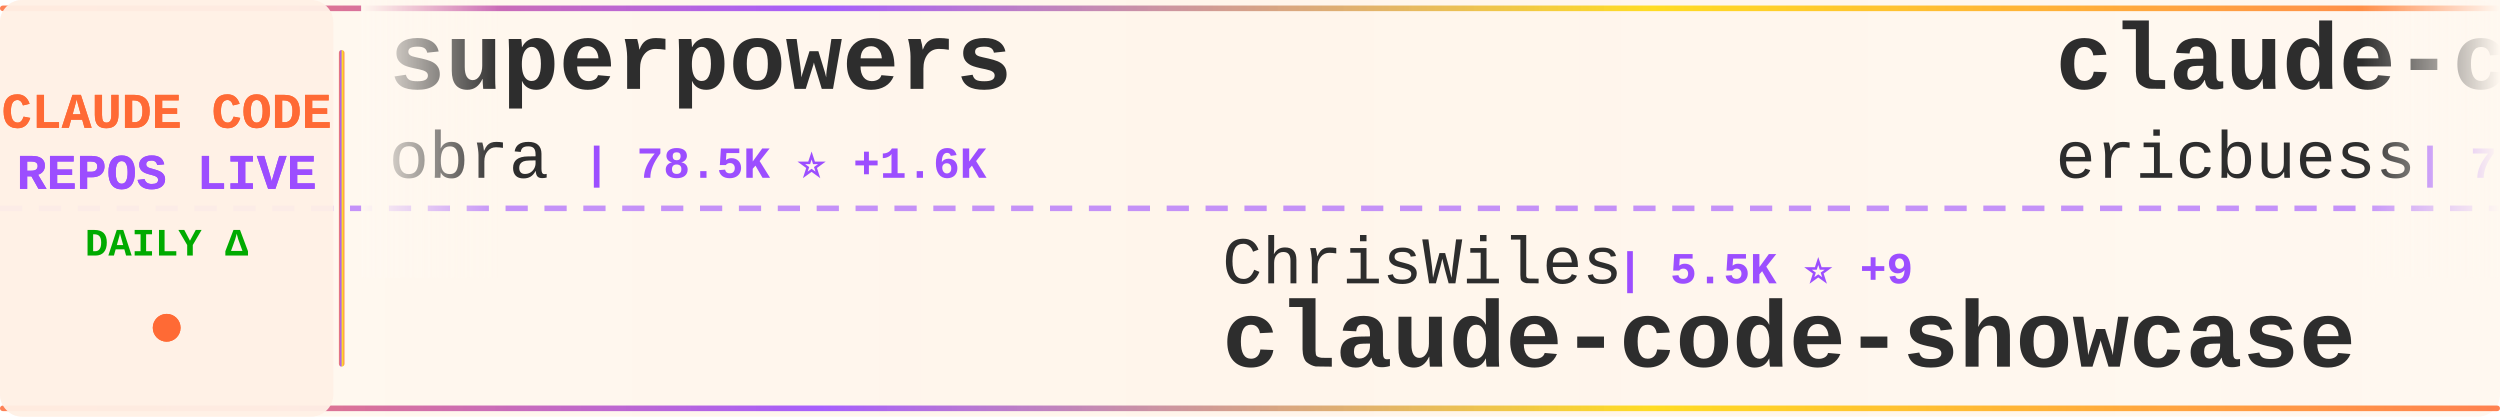
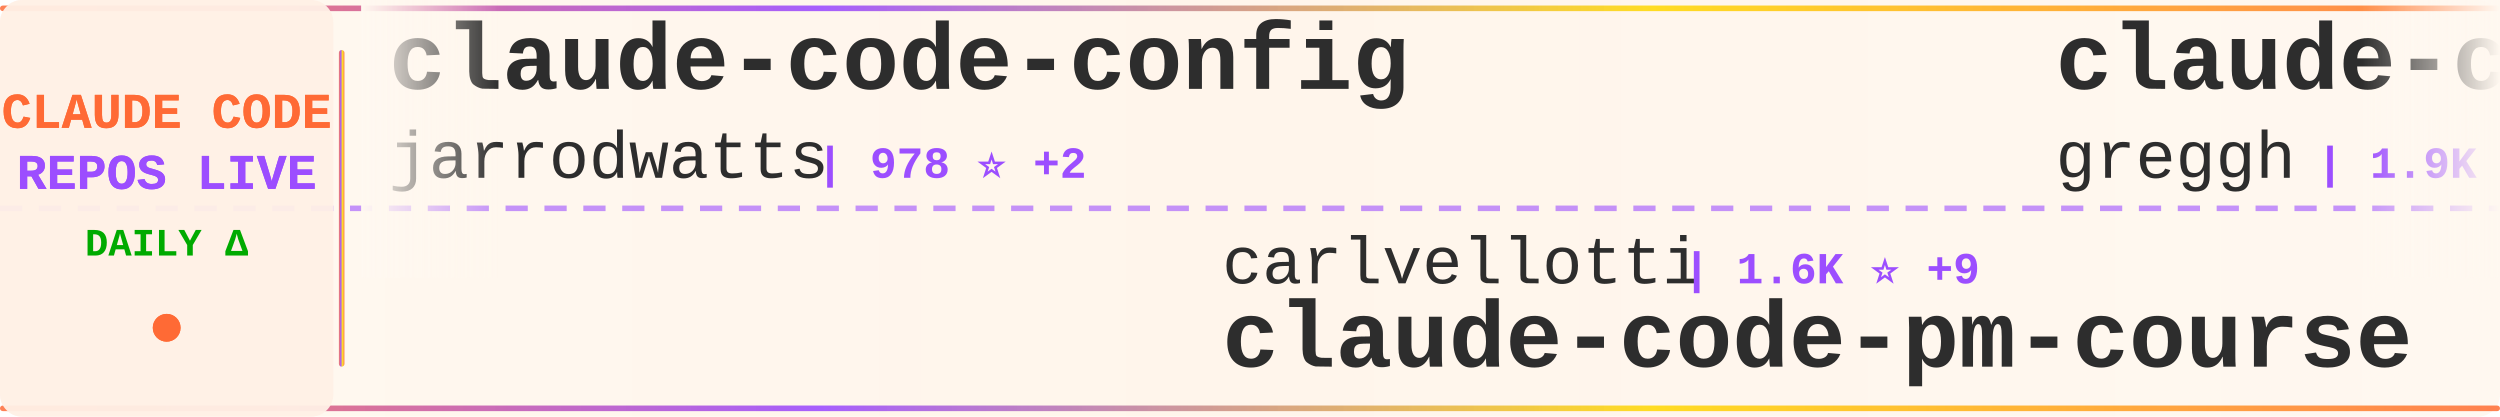
<svg xmlns="http://www.w3.org/2000/svg" width="900" height="150">
  <defs>
    <linearGradient id="tickerBg" x1="0%" y1="0%" x2="100%" y2="0%">
      <stop offset="0%" style="stop-color:#fff8f0;stop-opacity:0.98" />
      <stop offset="50%" style="stop-color:#fff5eb;stop-opacity:1" />
      <stop offset="100%" style="stop-color:#fff8f0;stop-opacity:0.98" />
    </linearGradient>
    <linearGradient id="borderGrad" x1="0%" y1="0%" x2="100%" y2="0%">
      <stop offset="0%" style="stop-color:#FF6B35;stop-opacity:0.85">
        <animate attributeName="stop-opacity" values="0.85;1;0.85" dur="2s" repeatCount="indefinite" />
      </stop>
      <stop offset="33%" style="stop-color:#9C4EFF;stop-opacity:0.9">
        <animate attributeName="stop-opacity" values="0.9;1;0.9" dur="2.2s" repeatCount="indefinite" />
      </stop>
      <stop offset="66%" style="stop-color:#FFD700;stop-opacity:0.85">
        <animate attributeName="stop-opacity" values="0.85;1;0.85" dur="1.8s" repeatCount="indefinite" />
      </stop>
      <stop offset="100%" style="stop-color:#FF6B35;stop-opacity:0.85">
        <animate attributeName="stop-opacity" values="0.85;1;0.85" dur="2s" repeatCount="indefinite" />
      </stop>
    </linearGradient>
    <filter id="textGlow">
      <feGaussianBlur stdDeviation="0.15" result="coloredBlur" />
      <feMerge>
        <feMergeNode in="coloredBlur" />
        <feMergeNode in="SourceGraphic" />
      </feMerge>
    </filter>
    <filter id="metricGlow">
      <feGaussianBlur stdDeviation="0.2" result="coloredBlur" />
      <feMerge>
        <feMergeNode in="coloredBlur" />
        <feMergeNode in="SourceGraphic" />
      </feMerge>
    </filter>
    <linearGradient id="leftFade" x1="0%" y1="0%" x2="100%" y2="0%">
      <stop offset="0%" style="stop-color:#fff8f0;stop-opacity:1" />
      <stop offset="100%" style="stop-color:#fff8f0;stop-opacity:0" />
    </linearGradient>
    <linearGradient id="rightFade" x1="0%" y1="0%" x2="100%" y2="0%">
      <stop offset="0%" style="stop-color:#fff8f0;stop-opacity:0" />
      <stop offset="100%" style="stop-color:#fff8f0;stop-opacity:1" />
    </linearGradient>
  </defs>
  <rect width="900" height="150" fill="url(#tickerBg)" rx="8" />
  <rect x="0" y="2" width="900" height="2" fill="url(#borderGrad)" rx="1" />
  <rect x="0" y="146" width="900" height="2" fill="url(#borderGrad)" rx="1" />
  <line x1="0" y1="75" x2="900" y2="75" stroke="#9C4EFF" stroke-width="2" stroke-dasharray="8 6" opacity="0.6" />
  <rect x="0" y="0" width="120" height="150" fill="#fff0e6" opacity="0.95" rx="8" />
  <text x="60" y="46" font-family="'Courier New', monospace" font-size="18" font-weight="bold" fill="#FF6B35" text-anchor="middle" filter="url(#textGlow)">
    CLAUDE CODE
  </text>
  <text x="60" y="68" font-family="'Courier New', monospace" font-size="18" font-weight="bold" fill="#9C4EFF" text-anchor="middle" filter="url(#textGlow)">
    REPOS LIVE
  </text>
  <text x="60" y="92" font-family="'Courier New', monospace" font-size="14" font-weight="bold" fill="#00aa00" text-anchor="middle">
    DAILY Δ
  </text>
  <circle cx="60" cy="118" r="5" fill="#FF6B35" filter="url(#metricGlow)">
    <animate attributeName="r" values="4;6;4" dur="1.5s" repeatCount="indefinite" />
    <animate attributeName="opacity" values="0.6;1;0.6" dur="1.5s" repeatCount="indefinite" />
  </circle>
  <rect x="122" y="18" width="2" height="114" fill="url(#borderGrad)" rx="1" />
  <clipPath id="tickerClip">
    <rect x="130" y="0" width="770" height="150" />
  </clipPath>
  <g clip-path="url(#tickerClip)">
    <g id="tickerItems">
      <animateTransform attributeName="transform" attributeType="XML" type="translate" from="0 0" to="-3000 0" dur="54s" repeatCount="indefinite" />
      <g transform="translate(0, 0)">
-         <text x="140" y="32" font-family="'Courier New', monospace" font-size="34" font-weight="bold" fill="#2d2d2d">superpowers</text>
-         <text x="140" y="64" font-family="'Courier New', monospace" font-size="24" font-weight="normal" fill="#2d2d2d" opacity="1.0">obra</text>
-         <text x="210" y="64" font-family="'Courier New', monospace" font-size="16" font-weight="bold" fill="#9C4EFF"> | 78.5K ⭐ +1.6K</text>
+         <text x="140" y="32" font-family="'Courier New', monospace" font-size="34" font-weight="bold" fill="#2d2d2d">claude-code-config</text>
+         <text x="140" y="64" font-family="'Courier New', monospace" font-size="24" font-weight="normal" fill="#2d2d2d" opacity="1.0">jarrodwatts</text>
+         <text x="294" y="64" font-family="'Courier New', monospace" font-size="16" font-weight="bold" fill="#9C4EFF"> | 978 ⭐ +2</text>
      </g>
      <g transform="translate(300, 0)">
-         <text x="140" y="102" font-family="'Courier New', monospace" font-size="24" font-weight="normal" fill="#2d2d2d" opacity="1.0">ChrisWiles</text>
-         <text x="282" y="102" font-family="'Courier New', monospace" font-size="16" font-weight="bold" fill="#9C4EFF"> | 5.5K ⭐ +9</text>
-         <text x="140" y="132" font-family="'Courier New', monospace" font-size="34" font-weight="bold" fill="#2d2d2d">claude-code-showcase</text>
+         <text x="140" y="102" font-family="'Courier New', monospace" font-size="24" font-weight="normal" fill="#2d2d2d" opacity="1.0">carlvellotti</text>
+         <text x="306" y="102" font-family="'Courier New', monospace" font-size="16" font-weight="bold" fill="#9C4EFF"> | 1.6K ⭐ +9</text>
+         <text x="140" y="132" font-family="'Courier New', monospace" font-size="34" font-weight="bold" fill="#2d2d2d">claude-code-pm-course</text>
      </g>
      <g transform="translate(600, 0)">
-         <text x="140" y="32" font-family="'Courier New', monospace" font-size="34" font-weight="bold" fill="#2d2d2d">claude-code-docs</text>
-         <text x="140" y="64" font-family="'Courier New', monospace" font-size="24" font-weight="normal" fill="#2d2d2d" opacity="1.0">ericbuess</text>
-         <text x="270" y="64" font-family="'Courier New', monospace" font-size="16" font-weight="bold" fill="#9C4EFF"> | 728 ⭐</text>
+         <text x="140" y="32" font-family="'Courier New', monospace" font-size="34" font-weight="bold" fill="#2d2d2d">claude-code.nvim</text>
+         <text x="140" y="64" font-family="'Courier New', monospace" font-size="24" font-weight="normal" fill="#2d2d2d" opacity="1.0">greggh</text>
+         <text x="234" y="64" font-family="'Courier New', monospace" font-size="16" font-weight="bold" fill="#9C4EFF"> | 1.9K ⭐ +3</text>
      </g>
      <g transform="translate(900, 0)">
-         <text x="140" y="102" font-family="'Courier New', monospace" font-size="24" font-weight="normal" fill="#2d2d2d" opacity="1.0">EveryInc</text>
-         <text x="258" y="102" font-family="'Courier New', monospace" font-size="16" font-weight="bold" fill="#9C4EFF"> | 10.3K ⭐ +79</text>
-         <text x="140" y="132" font-family="'Courier New', monospace" font-size="34" font-weight="bold" fill="#2d2d2d">compound-engineering-plu...</text>
+         <text x="140" y="102" font-family="'Courier New', monospace" font-size="24" font-weight="normal" fill="#2d2d2d" opacity="1.0">RichardAtCT</text>
+         <text x="294" y="102" font-family="'Courier New', monospace" font-size="16" font-weight="bold" fill="#9C4EFF"> | 2.0K ⭐ +12</text>
+         <text x="140" y="132" font-family="'Courier New', monospace" font-size="34" font-weight="bold" fill="#2d2d2d">claude-code-telegram</text>
      </g>
      <g transform="translate(1200, 0)">
-         <text x="140" y="32" font-family="'Courier New', monospace" font-size="34" font-weight="bold" fill="#2d2d2d">Claude-Code-Remote</text>
-         <text x="140" y="64" font-family="'Courier New', monospace" font-size="24" font-weight="normal" fill="#2d2d2d" opacity="1.0">JessyTsui</text>
-         <text x="270" y="64" font-family="'Courier New', monospace" font-size="16" font-weight="bold" fill="#9C4EFF"> | 1.2K ⭐ +5</text>
+         <text x="140" y="32" font-family="'Courier New', monospace" font-size="34" font-weight="bold" fill="#2d2d2d">cc-switch</text>
+         <text x="140" y="64" font-family="'Courier New', monospace" font-size="24" font-weight="normal" fill="#2d2d2d" opacity="1.0">farion1231</text>
+         <text x="282" y="64" font-family="'Courier New', monospace" font-size="16" font-weight="bold" fill="#9C4EFF"> | 27.2K ⭐ +528</text>
      </g>
      <g transform="translate(1500, 0)">
-         <text x="140" y="102" font-family="'Courier New', monospace" font-size="24" font-weight="normal" fill="#2d2d2d" opacity="1.0">edmund-io</text>
-         <text x="270" y="102" font-family="'Courier New', monospace" font-size="16" font-weight="bold" fill="#9C4EFF"> | 1.3K ⭐ +1</text>
-         <text x="140" y="132" font-family="'Courier New', monospace" font-size="34" font-weight="bold" fill="#2d2d2d">edmunds-claude-code</text>
+         <text x="140" y="102" font-family="'Courier New', monospace" font-size="24" font-weight="normal" fill="#2d2d2d" opacity="1.0">shareAI-lab</text>
+         <text x="294" y="102" font-family="'Courier New', monospace" font-size="16" font-weight="bold" fill="#9C4EFF"> | 25.4K ⭐ +257</text>
+         <text x="140" y="132" font-family="'Courier New', monospace" font-size="34" font-weight="bold" fill="#2d2d2d">learn-claude-code</text>
      </g>
      <g transform="translate(1800, 0)">
-         <text x="140" y="32" font-family="'Courier New', monospace" font-size="34" font-weight="bold" fill="#2d2d2d">CLIProxyAPI</text>
-         <text x="140" y="64" font-family="'Courier New', monospace" font-size="24" font-weight="normal" fill="#2d2d2d" opacity="1.0">router-for-me</text>
-         <text x="318" y="64" font-family="'Courier New', monospace" font-size="16" font-weight="bold" fill="#9C4EFF"> | 15.7K ⭐ +341</text>
+         <text x="140" y="32" font-family="'Courier New', monospace" font-size="34" font-weight="bold" fill="#2d2d2d">browser-use</text>
+         <text x="140" y="64" font-family="'Courier New', monospace" font-size="24" font-weight="normal" fill="#2d2d2d" opacity="1.0">browser-use</text>
+         <text x="294" y="64" font-family="'Courier New', monospace" font-size="16" font-weight="bold" fill="#9C4EFF"> | 80.5K ⭐ +141</text>
      </g>
      <g transform="translate(2100, 0)">
-         <text x="140" y="102" font-family="'Courier New', monospace" font-size="24" font-weight="normal" fill="#2d2d2d" opacity="1.0">bfly123</text>
-         <text x="246" y="102" font-family="'Courier New', monospace" font-size="16" font-weight="bold" fill="#9C4EFF"> | 1.5K ⭐ +25</text>
-         <text x="140" y="132" font-family="'Courier New', monospace" font-size="34" font-weight="bold" fill="#2d2d2d">claude_code_bridge</text>
+         <text x="140" y="102" font-family="'Courier New', monospace" font-size="24" font-weight="normal" fill="#2d2d2d" opacity="1.0">lst97</text>
+         <text x="222" y="102" font-family="'Courier New', monospace" font-size="16" font-weight="bold" fill="#9C4EFF"> | 1.5K ⭐</text>
+         <text x="140" y="132" font-family="'Courier New', monospace" font-size="34" font-weight="bold" fill="#2d2d2d">claude-code-sub-agents</text>
      </g>
      <g transform="translate(2400, 0)">
-         <text x="140" y="32" font-family="'Courier New', monospace" font-size="34" font-weight="bold" fill="#2d2d2d">claude-code-hooks-multi-...</text>
-         <text x="140" y="64" font-family="'Courier New', monospace" font-size="24" font-weight="normal" fill="#2d2d2d" opacity="1.0">disler</text>
-         <text x="234" y="64" font-family="'Courier New', monospace" font-size="16" font-weight="bold" fill="#9C4EFF"> | 1.3K ⭐ +3</text>
+         <text x="140" y="32" font-family="'Courier New', monospace" font-size="34" font-weight="bold" fill="#2d2d2d">claude-code</text>
+         <text x="140" y="64" font-family="'Courier New', monospace" font-size="24" font-weight="normal" fill="#2d2d2d" opacity="1.0">MadAppGang</text>
+         <text x="282" y="64" font-family="'Courier New', monospace" font-size="16" font-weight="bold" fill="#9C4EFF"> | 243 ⭐</text>
      </g>
      <g transform="translate(2700, 0)">
-         <text x="140" y="102" font-family="'Courier New', monospace" font-size="24" font-weight="normal" fill="#2d2d2d" opacity="1.0">KimYx0207</text>
-         <text x="270" y="102" font-family="'Courier New', monospace" font-size="16" font-weight="bold" fill="#9C4EFF"> | 1.9K ⭐ +37</text>
-         <text x="140" y="132" font-family="'Courier New', monospace" font-size="34" font-weight="bold" fill="#2d2d2d">Claude-Code-x-OpenClaw-G...</text>
+         <text x="140" y="102" font-family="'Courier New', monospace" font-size="24" font-weight="normal" fill="#2d2d2d" opacity="1.0">shanraisshan</text>
+         <text x="306" y="102" font-family="'Courier New', monospace" font-size="16" font-weight="bold" fill="#9C4EFF"> | 13.6K ⭐ +348</text>
+         <text x="140" y="132" font-family="'Courier New', monospace" font-size="34" font-weight="bold" fill="#2d2d2d">claude-code-best-practic...</text>
      </g>
      <g transform="translate(3000, 0)">
-         <text x="140" y="32" font-family="'Courier New', monospace" font-size="34" font-weight="bold" fill="#2d2d2d">superpowers</text>
-         <text x="140" y="64" font-family="'Courier New', monospace" font-size="24" font-weight="normal" fill="#2d2d2d" opacity="1.0">obra</text>
-         <text x="210" y="64" font-family="'Courier New', monospace" font-size="16" font-weight="bold" fill="#9C4EFF"> | 78.5K ⭐ +1.6K</text>
+         <text x="140" y="32" font-family="'Courier New', monospace" font-size="34" font-weight="bold" fill="#2d2d2d">claude-code-config</text>
+         <text x="140" y="64" font-family="'Courier New', monospace" font-size="24" font-weight="normal" fill="#2d2d2d" opacity="1.0">jarrodwatts</text>
+         <text x="294" y="64" font-family="'Courier New', monospace" font-size="16" font-weight="bold" fill="#9C4EFF"> | 978 ⭐ +2</text>
      </g>
      <g transform="translate(3300, 0)">
-         <text x="140" y="102" font-family="'Courier New', monospace" font-size="24" font-weight="normal" fill="#2d2d2d" opacity="1.0">ChrisWiles</text>
-         <text x="282" y="102" font-family="'Courier New', monospace" font-size="16" font-weight="bold" fill="#9C4EFF"> | 5.5K ⭐ +9</text>
-         <text x="140" y="132" font-family="'Courier New', monospace" font-size="34" font-weight="bold" fill="#2d2d2d">claude-code-showcase</text>
+         <text x="140" y="102" font-family="'Courier New', monospace" font-size="24" font-weight="normal" fill="#2d2d2d" opacity="1.0">carlvellotti</text>
+         <text x="306" y="102" font-family="'Courier New', monospace" font-size="16" font-weight="bold" fill="#9C4EFF"> | 1.6K ⭐ +9</text>
+         <text x="140" y="132" font-family="'Courier New', monospace" font-size="34" font-weight="bold" fill="#2d2d2d">claude-code-pm-course</text>
      </g>
      <g transform="translate(3600, 0)">
-         <text x="140" y="32" font-family="'Courier New', monospace" font-size="34" font-weight="bold" fill="#2d2d2d">claude-code-docs</text>
-         <text x="140" y="64" font-family="'Courier New', monospace" font-size="24" font-weight="normal" fill="#2d2d2d" opacity="1.0">ericbuess</text>
-         <text x="270" y="64" font-family="'Courier New', monospace" font-size="16" font-weight="bold" fill="#9C4EFF"> | 728 ⭐</text>
+         <text x="140" y="32" font-family="'Courier New', monospace" font-size="34" font-weight="bold" fill="#2d2d2d">claude-code.nvim</text>
+         <text x="140" y="64" font-family="'Courier New', monospace" font-size="24" font-weight="normal" fill="#2d2d2d" opacity="1.0">greggh</text>
+         <text x="234" y="64" font-family="'Courier New', monospace" font-size="16" font-weight="bold" fill="#9C4EFF"> | 1.9K ⭐ +3</text>
      </g>
      <g transform="translate(3900, 0)">
-         <text x="140" y="102" font-family="'Courier New', monospace" font-size="24" font-weight="normal" fill="#2d2d2d" opacity="1.0">EveryInc</text>
-         <text x="258" y="102" font-family="'Courier New', monospace" font-size="16" font-weight="bold" fill="#9C4EFF"> | 10.3K ⭐ +79</text>
-         <text x="140" y="132" font-family="'Courier New', monospace" font-size="34" font-weight="bold" fill="#2d2d2d">compound-engineering-plu...</text>
+         <text x="140" y="102" font-family="'Courier New', monospace" font-size="24" font-weight="normal" fill="#2d2d2d" opacity="1.0">RichardAtCT</text>
+         <text x="294" y="102" font-family="'Courier New', monospace" font-size="16" font-weight="bold" fill="#9C4EFF"> | 2.0K ⭐ +12</text>
+         <text x="140" y="132" font-family="'Courier New', monospace" font-size="34" font-weight="bold" fill="#2d2d2d">claude-code-telegram</text>
      </g>
    </g>
  </g>
  <rect x="130" y="0" width="50" height="100" fill="url(#leftFade)" />
  <rect x="850" y="0" width="50" height="100" fill="url(#rightFade)" />
</svg>
